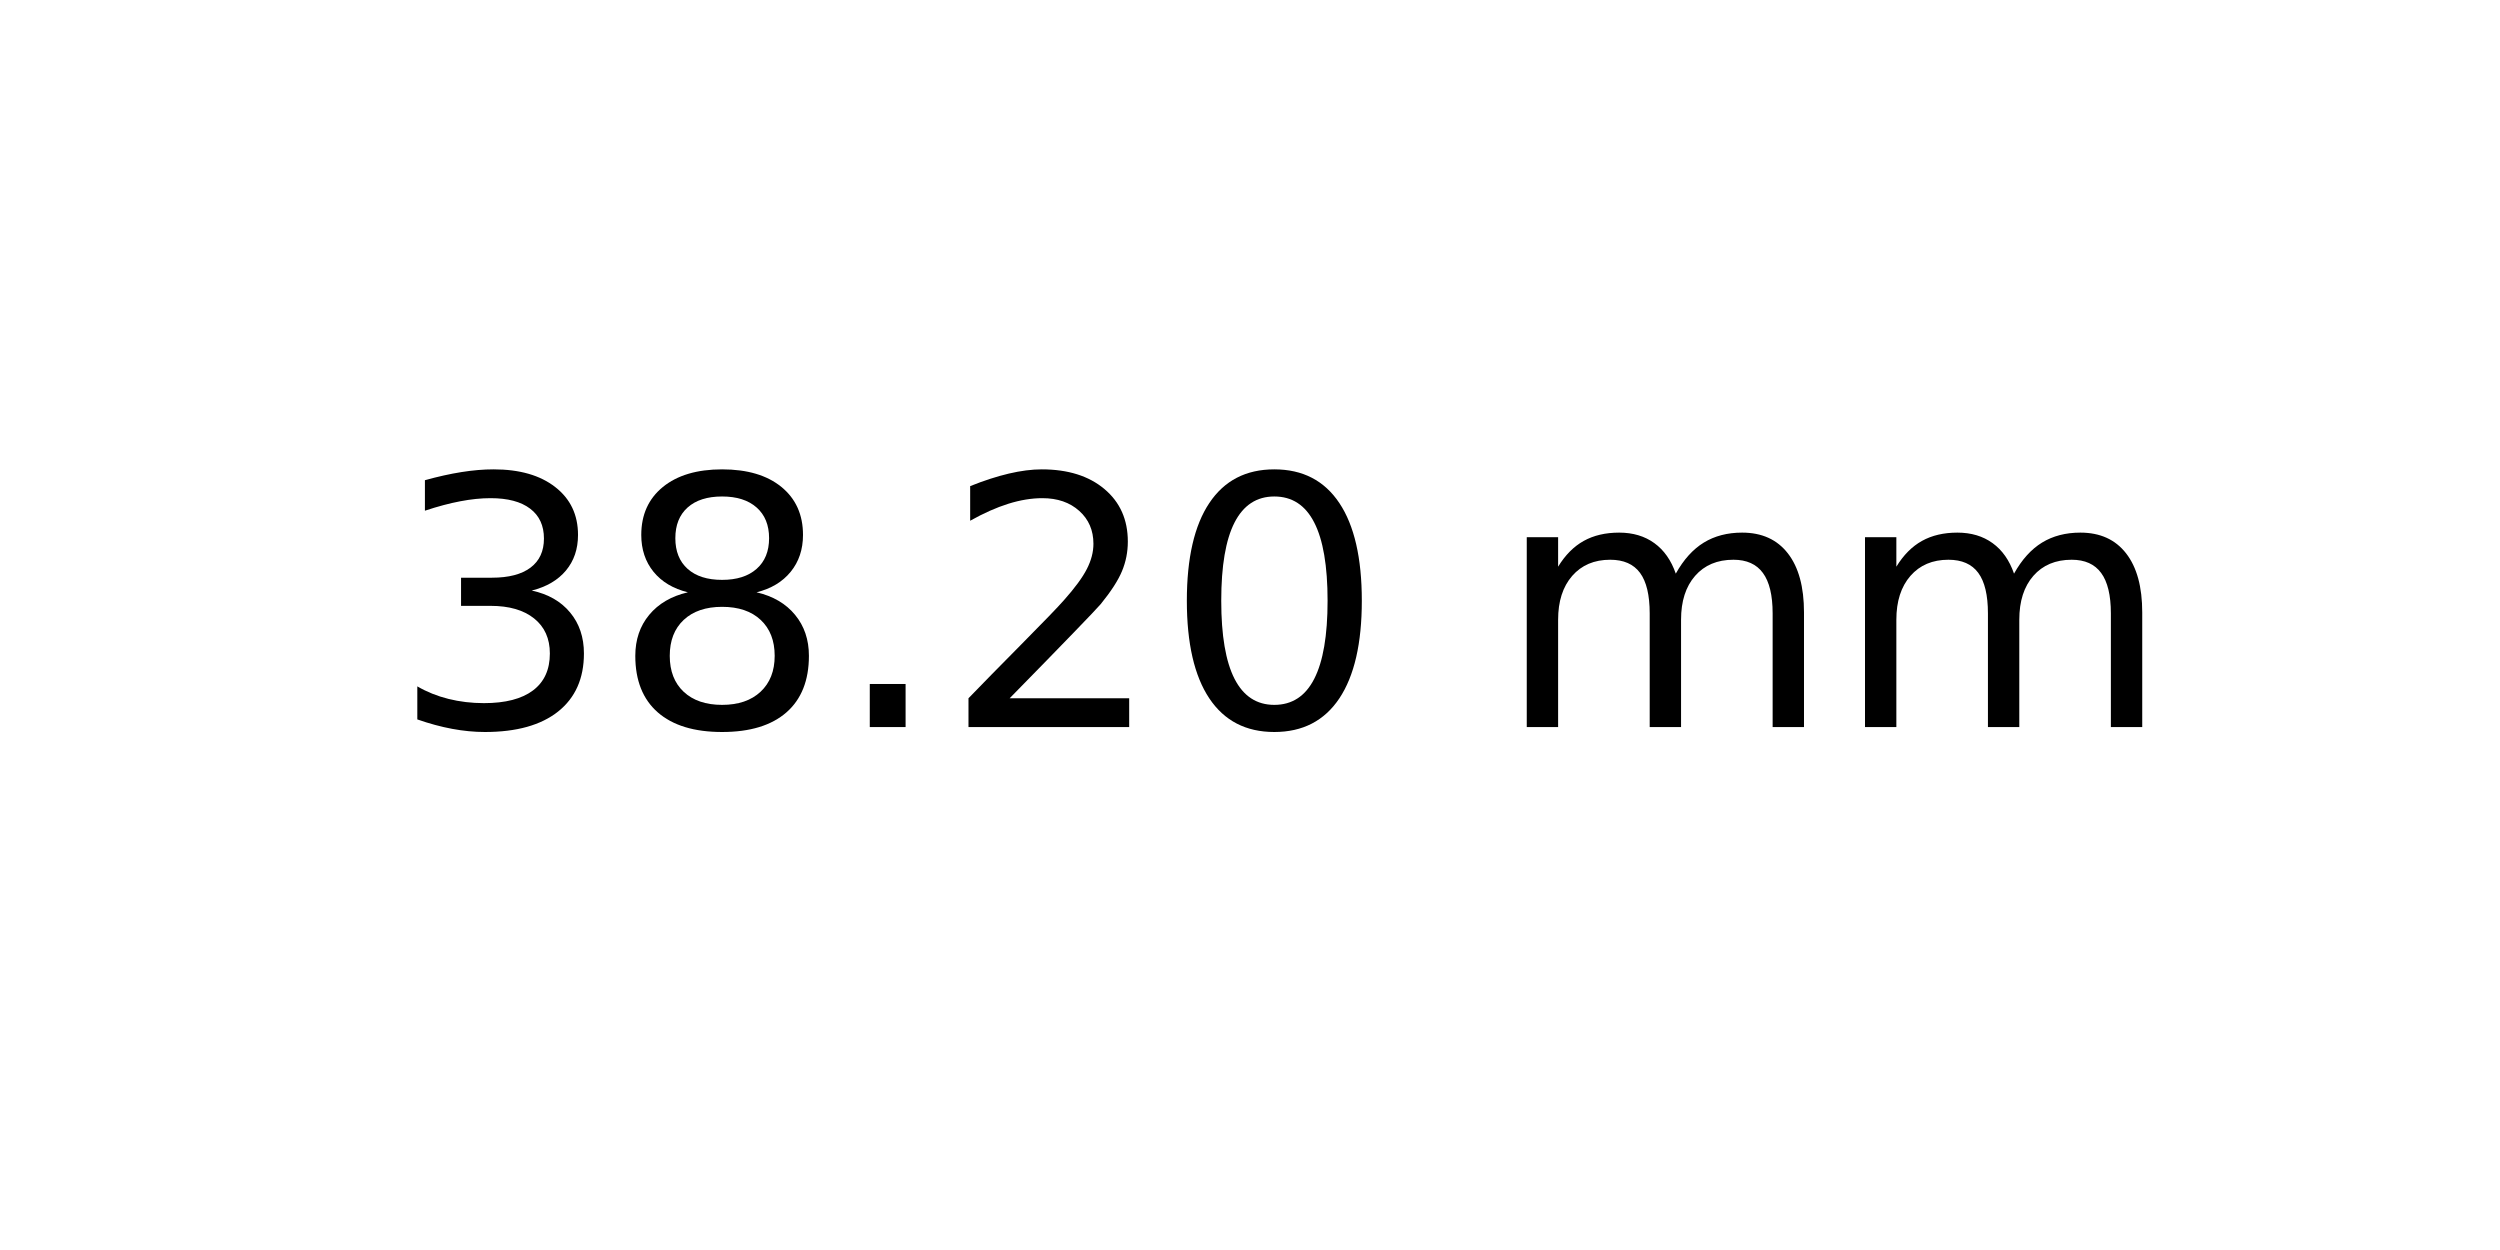
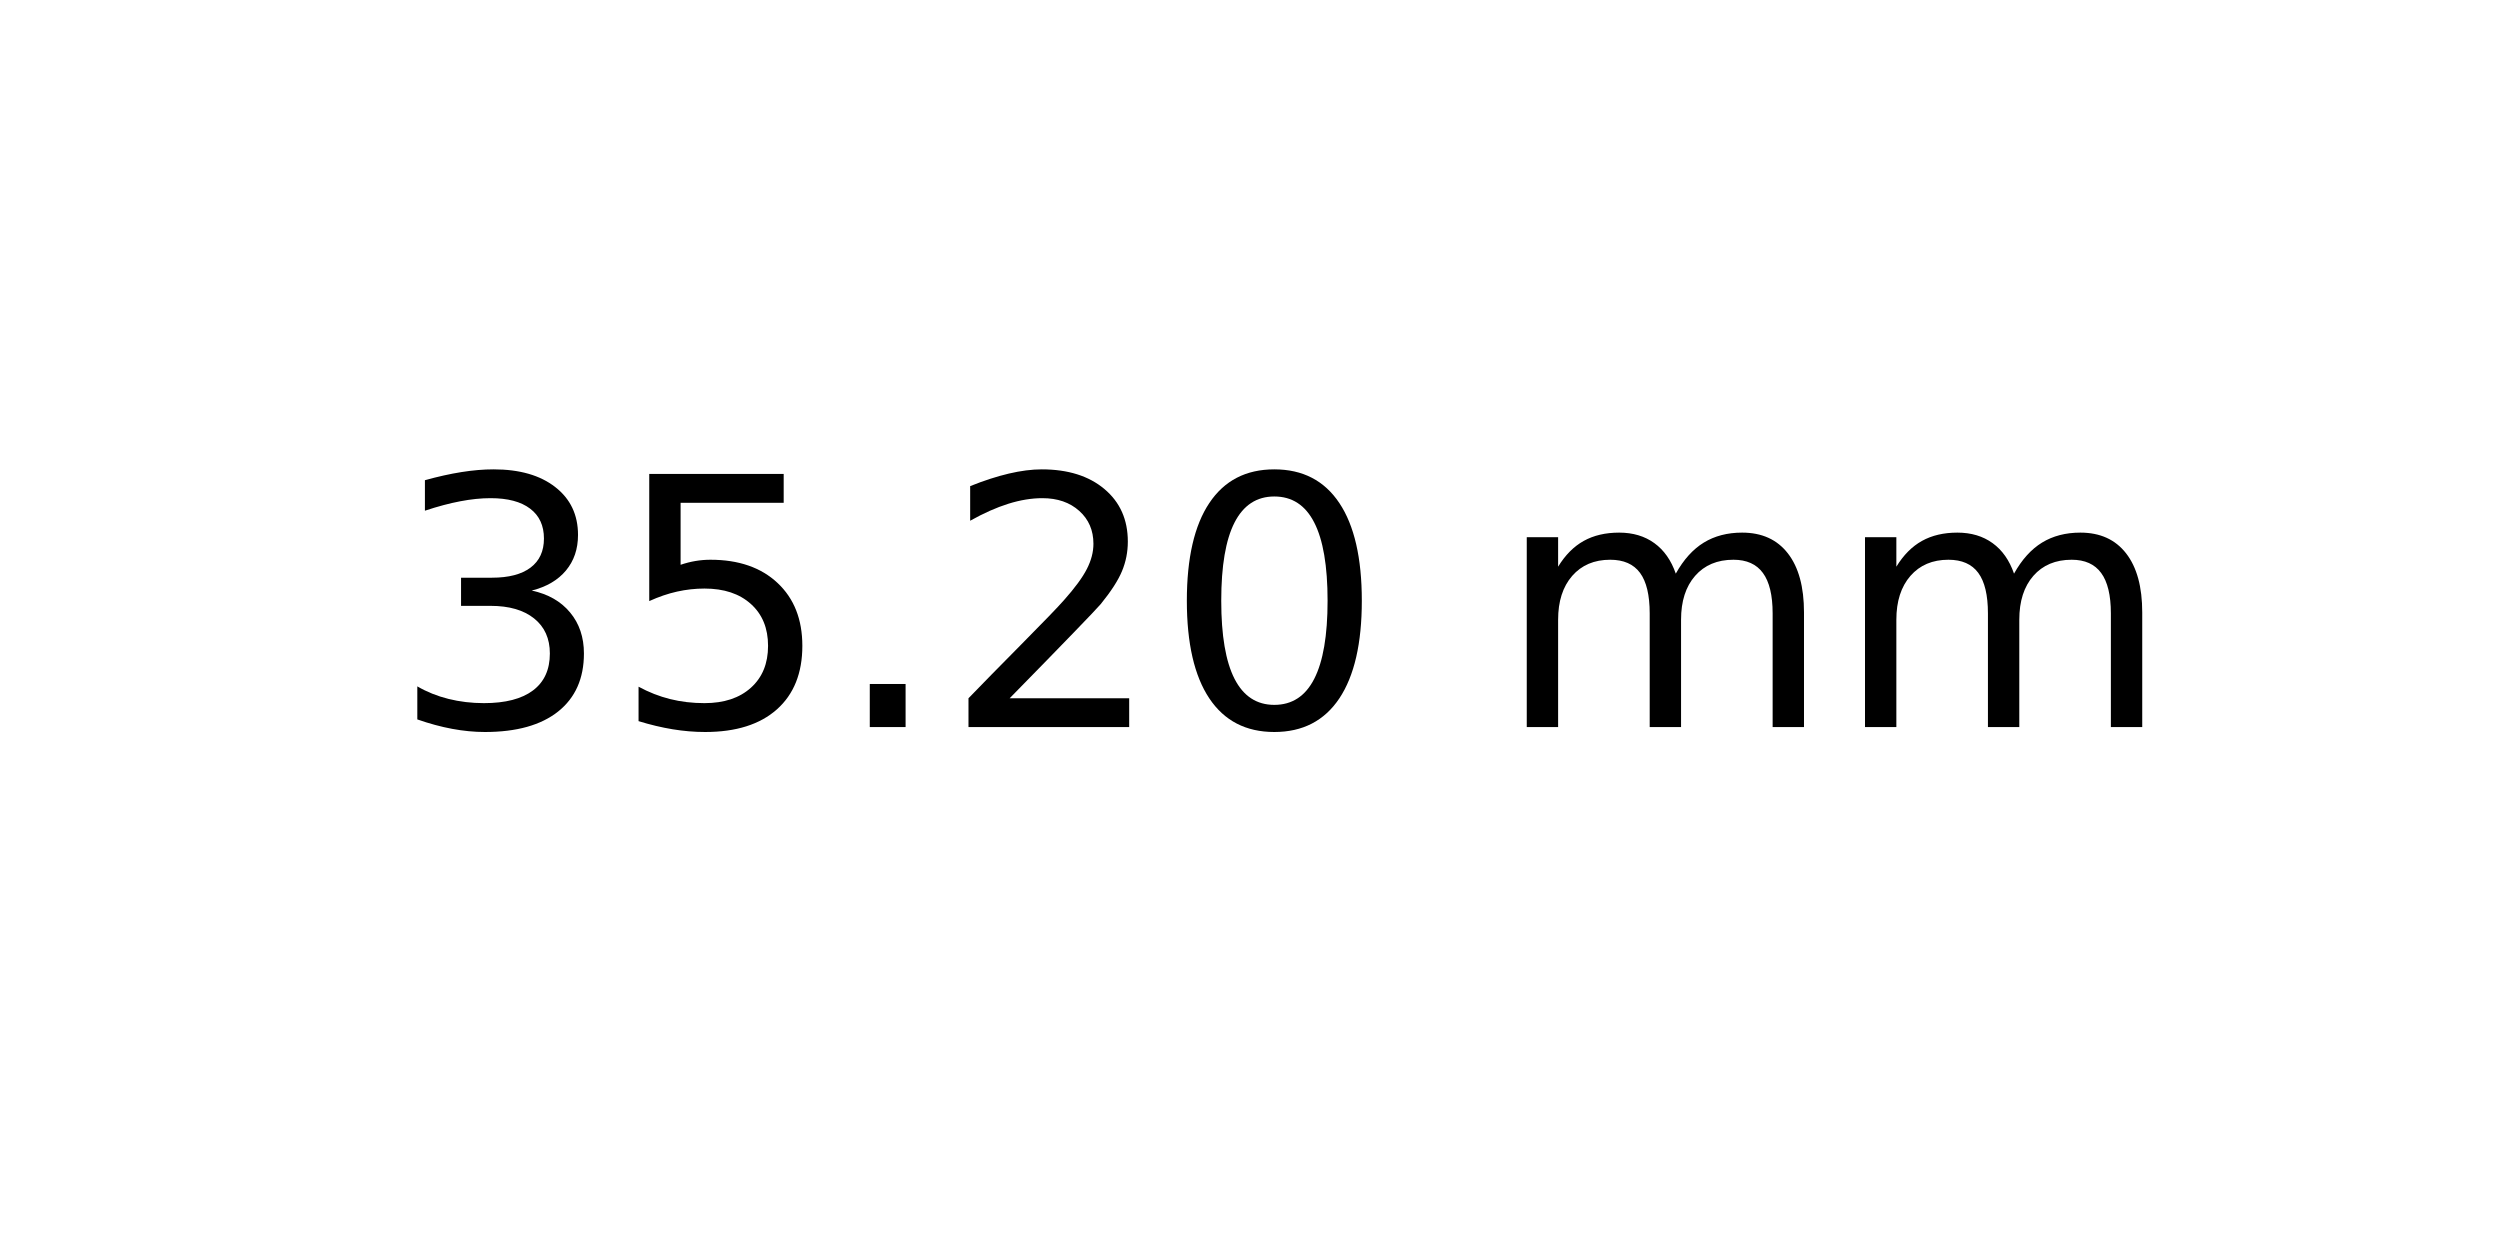
<svg xmlns="http://www.w3.org/2000/svg" xmlns:xlink="http://www.w3.org/1999/xlink" width="72pt" height="36pt" viewBox="0 0 72 36" version="1.1">
  <defs>
    <style type="text/css">*{stroke-linejoin: round; stroke-linecap: butt}</style>
  </defs>
  <g id="figure_1">
    <g id="axes_1">
      <g id="text_1">
        <g transform="translate(11.25625 20.93937) scale(0.1 -0.1)">
          <defs>
            <path id="DejaVuSans-33" d="M 2597 2516  Q 3050 2419 3304 2112  Q 3559 1806 3559 1356  Q 3559 666 3084 287  Q 2609 -91 1734 -91  Q 1441 -91 1130 -33  Q 819 25 488 141  L 488 750  Q 750 597 1062 519  Q 1375 441 1716 441  Q 2309 441 2620 675  Q 2931 909 2931 1356  Q 2931 1769 2642 2001  Q 2353 2234 1838 2234  L 1294 2234  L 1294 2753  L 1863 2753  Q 2328 2753 2575 2939  Q 2822 3125 2822 3475  Q 2822 3834 2567 4026  Q 2313 4219 1838 4219  Q 1578 4219 1281 4162  Q 984 4106 628 3988  L 628 4550  Q 988 4650 1302 4700  Q 1616 4750 1894 4750  Q 2613 4750 3031 4423  Q 3450 4097 3450 3541  Q 3450 3153 3228 2886  Q 3006 2619 2597 2516  z " transform="scale(0.015625)" />
-             <path id="DejaVuSans-38" d="M 2034 2216  Q 1584 2216 1326 1975  Q 1069 1734 1069 1313  Q 1069 891 1326 650  Q 1584 409 2034 409  Q 2484 409 2743 651  Q 3003 894 3003 1313  Q 3003 1734 2745 1975  Q 2488 2216 2034 2216  z M 1403 2484  Q 997 2584 770 2862  Q 544 3141 544 3541  Q 544 4100 942 4425  Q 1341 4750 2034 4750  Q 2731 4750 3128 4425  Q 3525 4100 3525 3541  Q 3525 3141 3298 2862  Q 3072 2584 2669 2484  Q 3125 2378 3379 2068  Q 3634 1759 3634 1313  Q 3634 634 3220 271  Q 2806 -91 2034 -91  Q 1263 -91 848 271  Q 434 634 434 1313  Q 434 1759 690 2068  Q 947 2378 1403 2484  z M 1172 3481  Q 1172 3119 1398 2916  Q 1625 2713 2034 2713  Q 2441 2713 2670 2916  Q 2900 3119 2900 3481  Q 2900 3844 2670 4047  Q 2441 4250 2034 4250  Q 1625 4250 1398 4047  Q 1172 3844 1172 3481  z " transform="scale(0.015625)" />
+             <path id="DejaVuSans-35" d="M 691 4666  L 3169 4666  L 3169 4134  L 1269 4134  L 1269 2991  Q 1406 3038 1543 3061  Q 1681 3084 1819 3084  Q 2600 3084 3056 2656  Q 3513 2228 3513 1497  Q 3513 744 3044 326  Q 2575 -91 1722 -91  Q 1428 -91 1123 -41  Q 819 9 494 109  L 494 744  Q 775 591 1075 516  Q 1375 441 1709 441  Q 2250 441 2565 725  Q 2881 1009 2881 1497  Q 2881 1984 2565 2268  Q 2250 2553 1709 2553  Q 1456 2553 1204 2497  Q 953 2441 691 2322  L 691 4666  z " transform="scale(0.015625)" />
            <path id="DejaVuSans-2e" d="M 684 794  L 1344 794  L 1344 0  L 684 0  L 684 794  z " transform="scale(0.015625)" />
            <path id="DejaVuSans-32" d="M 1228 531  L 3431 531  L 3431 0  L 469 0  L 469 531  Q 828 903 1448 1529  Q 2069 2156 2228 2338  Q 2531 2678 2651 2914  Q 2772 3150 2772 3378  Q 2772 3750 2511 3984  Q 2250 4219 1831 4219  Q 1534 4219 1204 4116  Q 875 4013 500 3803  L 500 4441  Q 881 4594 1212 4672  Q 1544 4750 1819 4750  Q 2544 4750 2975 4387  Q 3406 4025 3406 3419  Q 3406 3131 3298 2873  Q 3191 2616 2906 2266  Q 2828 2175 2409 1742  Q 1991 1309 1228 531  z " transform="scale(0.015625)" />
            <path id="DejaVuSans-30" d="M 2034 4250  Q 1547 4250 1301 3770  Q 1056 3291 1056 2328  Q 1056 1369 1301 889  Q 1547 409 2034 409  Q 2525 409 2770 889  Q 3016 1369 3016 2328  Q 3016 3291 2770 3770  Q 2525 4250 2034 4250  z M 2034 4750  Q 2819 4750 3233 4129  Q 3647 3509 3647 2328  Q 3647 1150 3233 529  Q 2819 -91 2034 -91  Q 1250 -91 836 529  Q 422 1150 422 2328  Q 422 3509 836 4129  Q 1250 4750 2034 4750  z " transform="scale(0.015625)" />
            <path id="DejaVuSans-20" transform="scale(0.015625)" />
            <path id="DejaVuSans-6d" d="M 3328 2828  Q 3544 3216 3844 3400  Q 4144 3584 4550 3584  Q 5097 3584 5394 3201  Q 5691 2819 5691 2113  L 5691 0  L 5113 0  L 5113 2094  Q 5113 2597 4934 2840  Q 4756 3084 4391 3084  Q 3944 3084 3684 2787  Q 3425 2491 3425 1978  L 3425 0  L 2847 0  L 2847 2094  Q 2847 2600 2669 2842  Q 2491 3084 2119 3084  Q 1678 3084 1418 2786  Q 1159 2488 1159 1978  L 1159 0  L 581 0  L 581 3500  L 1159 3500  L 1159 2956  Q 1356 3278 1631 3431  Q 1906 3584 2284 3584  Q 2666 3584 2933 3390  Q 3200 3197 3328 2828  z " transform="scale(0.015625)" />
          </defs>
          <use xlink:href="#DejaVuSans-33" />
-           <use xlink:href="#DejaVuSans-38" x="63.623" />
+           <use xlink:href="#DejaVuSans-35" x="63.623" />
          <use xlink:href="#DejaVuSans-2e" x="127.246" />
          <use xlink:href="#DejaVuSans-32" x="159.033" />
          <use xlink:href="#DejaVuSans-30" x="222.656" />
          <use xlink:href="#DejaVuSans-20" x="286.279" />
          <use xlink:href="#DejaVuSans-6d" x="318.066" />
          <use xlink:href="#DejaVuSans-6d" x="415.479" />
        </g>
      </g>
    </g>
  </g>
</svg>
